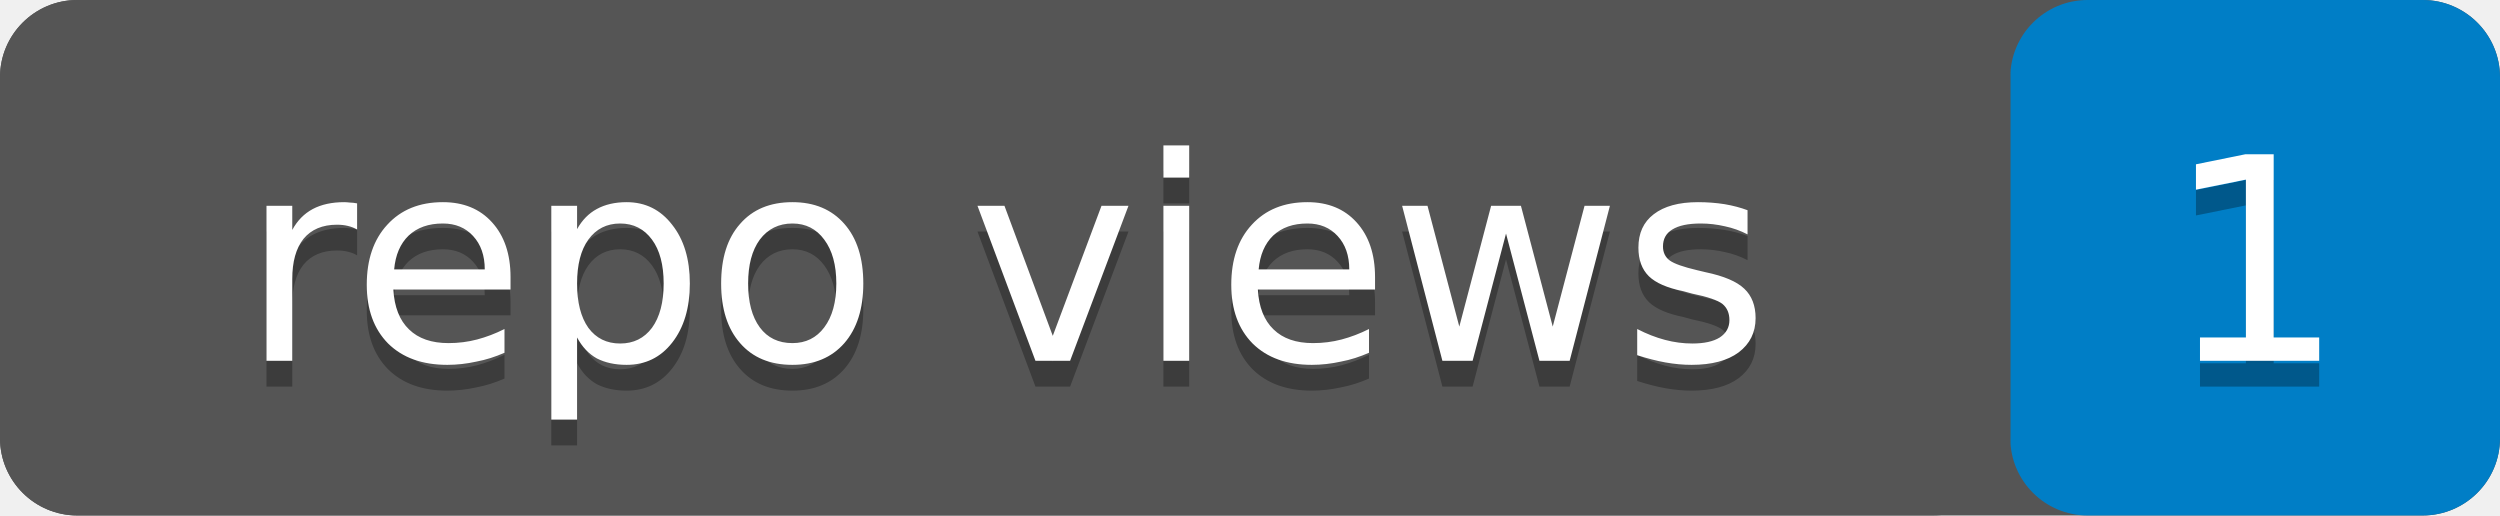
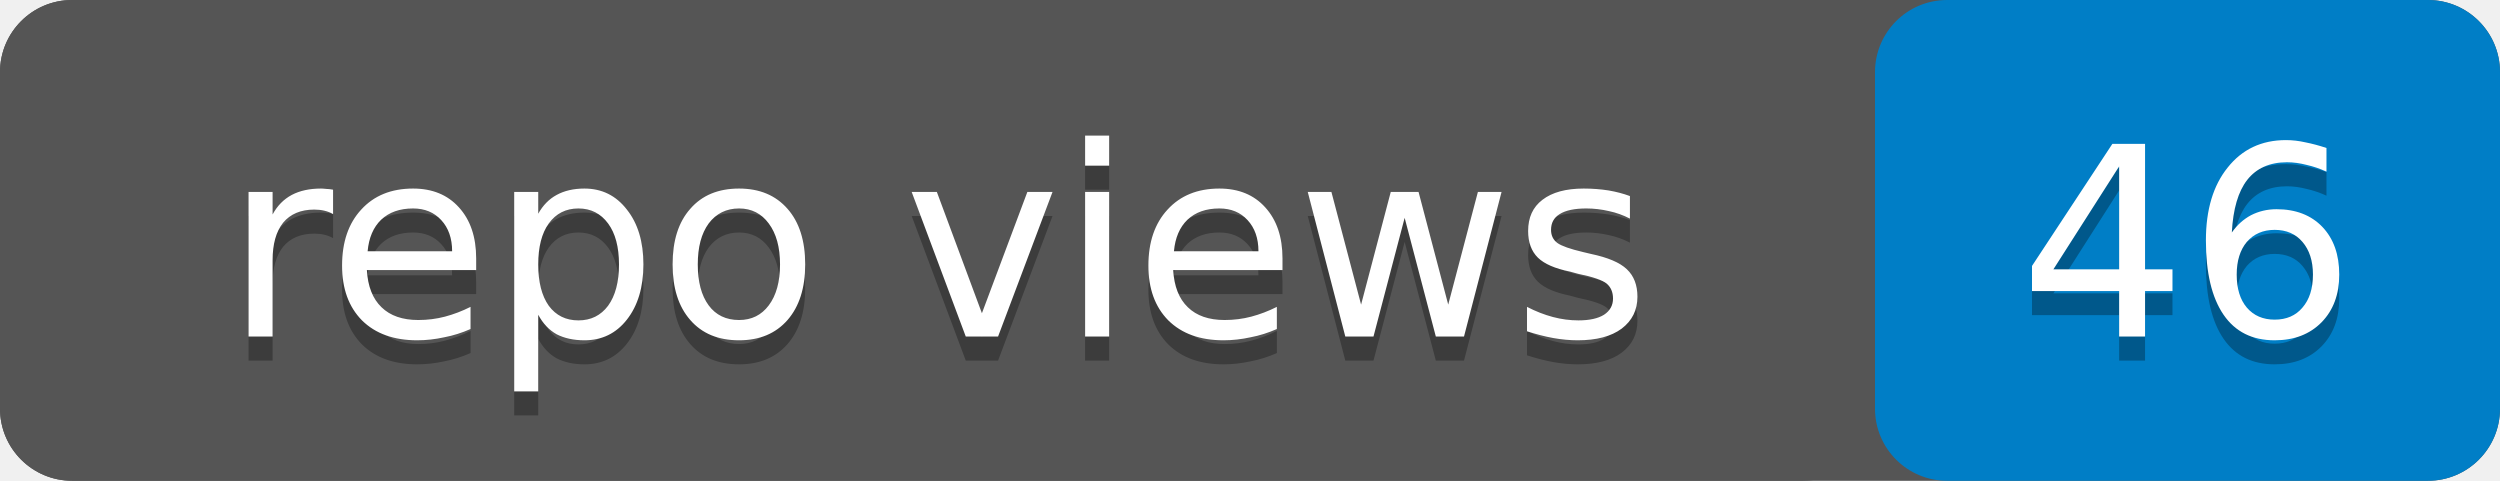
- <svg xmlns="http://www.w3.org/2000/svg" width="97" height="20" role="img" aria-label="repo views: 1">
-   <rect width="97" height="20" rx="3" fill="#555" />
-   <rect x="78" width="19" height="20" rx="3" fill="#007ec6" />
+ <svg xmlns="http://www.w3.org/2000/svg" width="104" height="20" role="img" aria-label="repo views: 46">
+   <rect width="104" height="20" rx="3" fill="#555" />
+   <rect x="78" width="26" height="20" rx="3" fill="#007ec6" />
  <rect width="78" height="20" rx="3" fill="#555" />
  <g fill="#fff" text-anchor="middle" font-family="Verdana,Geneva,DejaVu Sans,sans-serif" font-size="11">
    <text x="39" y="15" fill="#010101" fill-opacity=".3">repo views</text>
    <text x="39" y="14">repo views</text>
-     <text x="87.5" y="15" fill="#010101" fill-opacity=".3">1</text>
-     <text x="87.5" y="14">1</text>
+     <text x="91" y="15" fill="#010101" fill-opacity=".3">46</text>
+     <text x="91" y="14">46</text>
  </g>
</svg>
